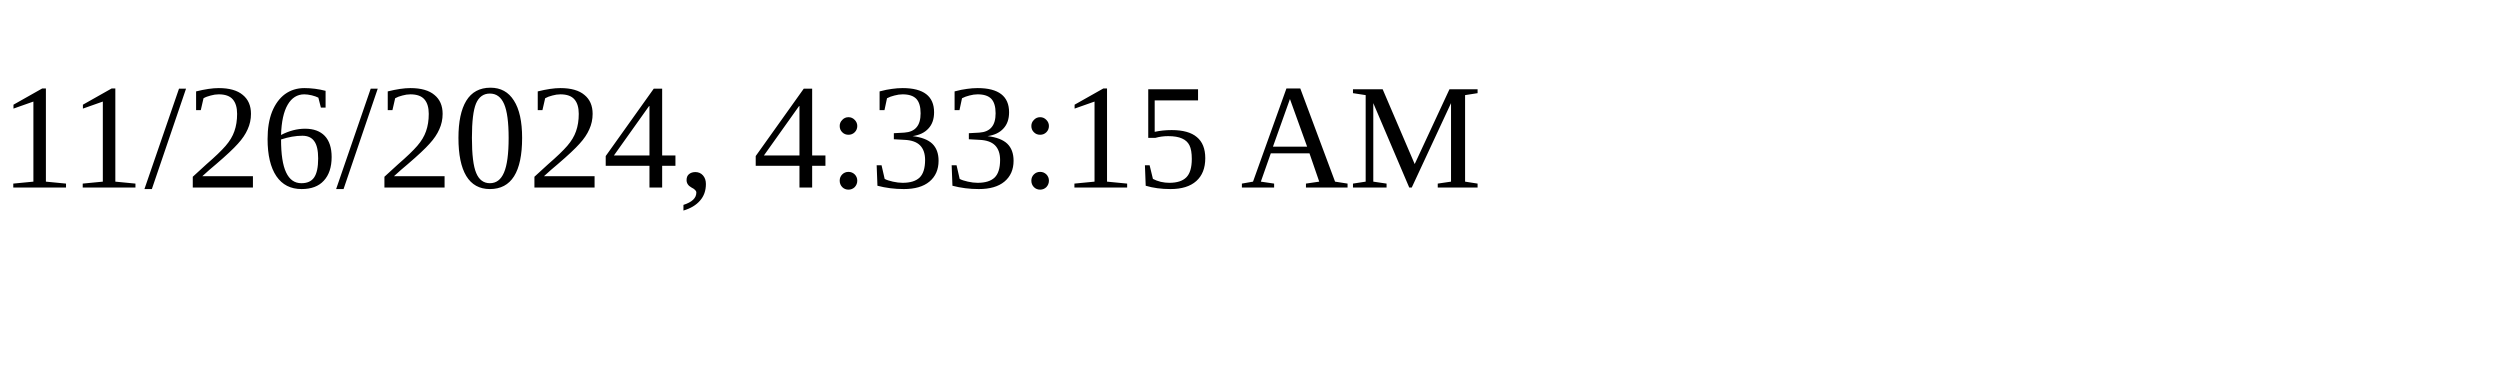
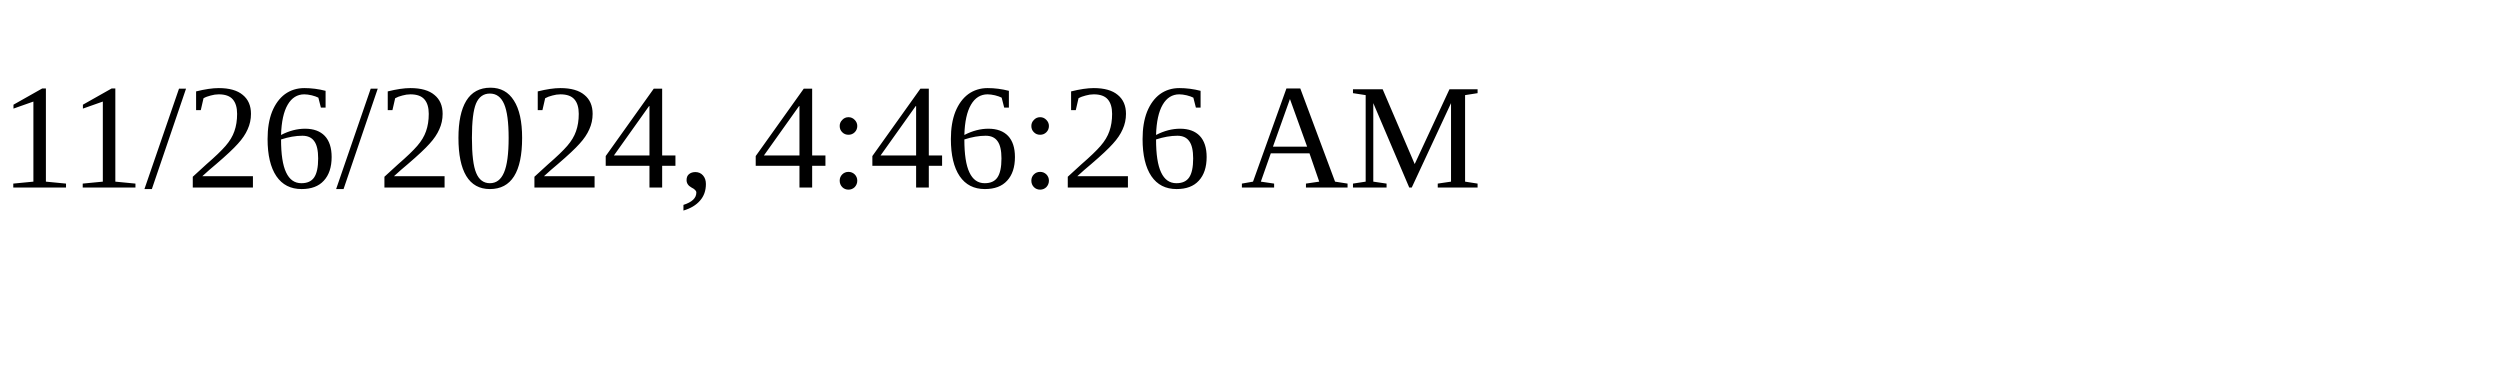
<svg xmlns="http://www.w3.org/2000/svg" height="30" width="200">
-   <text x="0" y="15">11/26/2024, 4:33:15 AM</text>
+   <text x="0" y="15">11/26/2024, 4:46:26 AM</text>
</svg>
